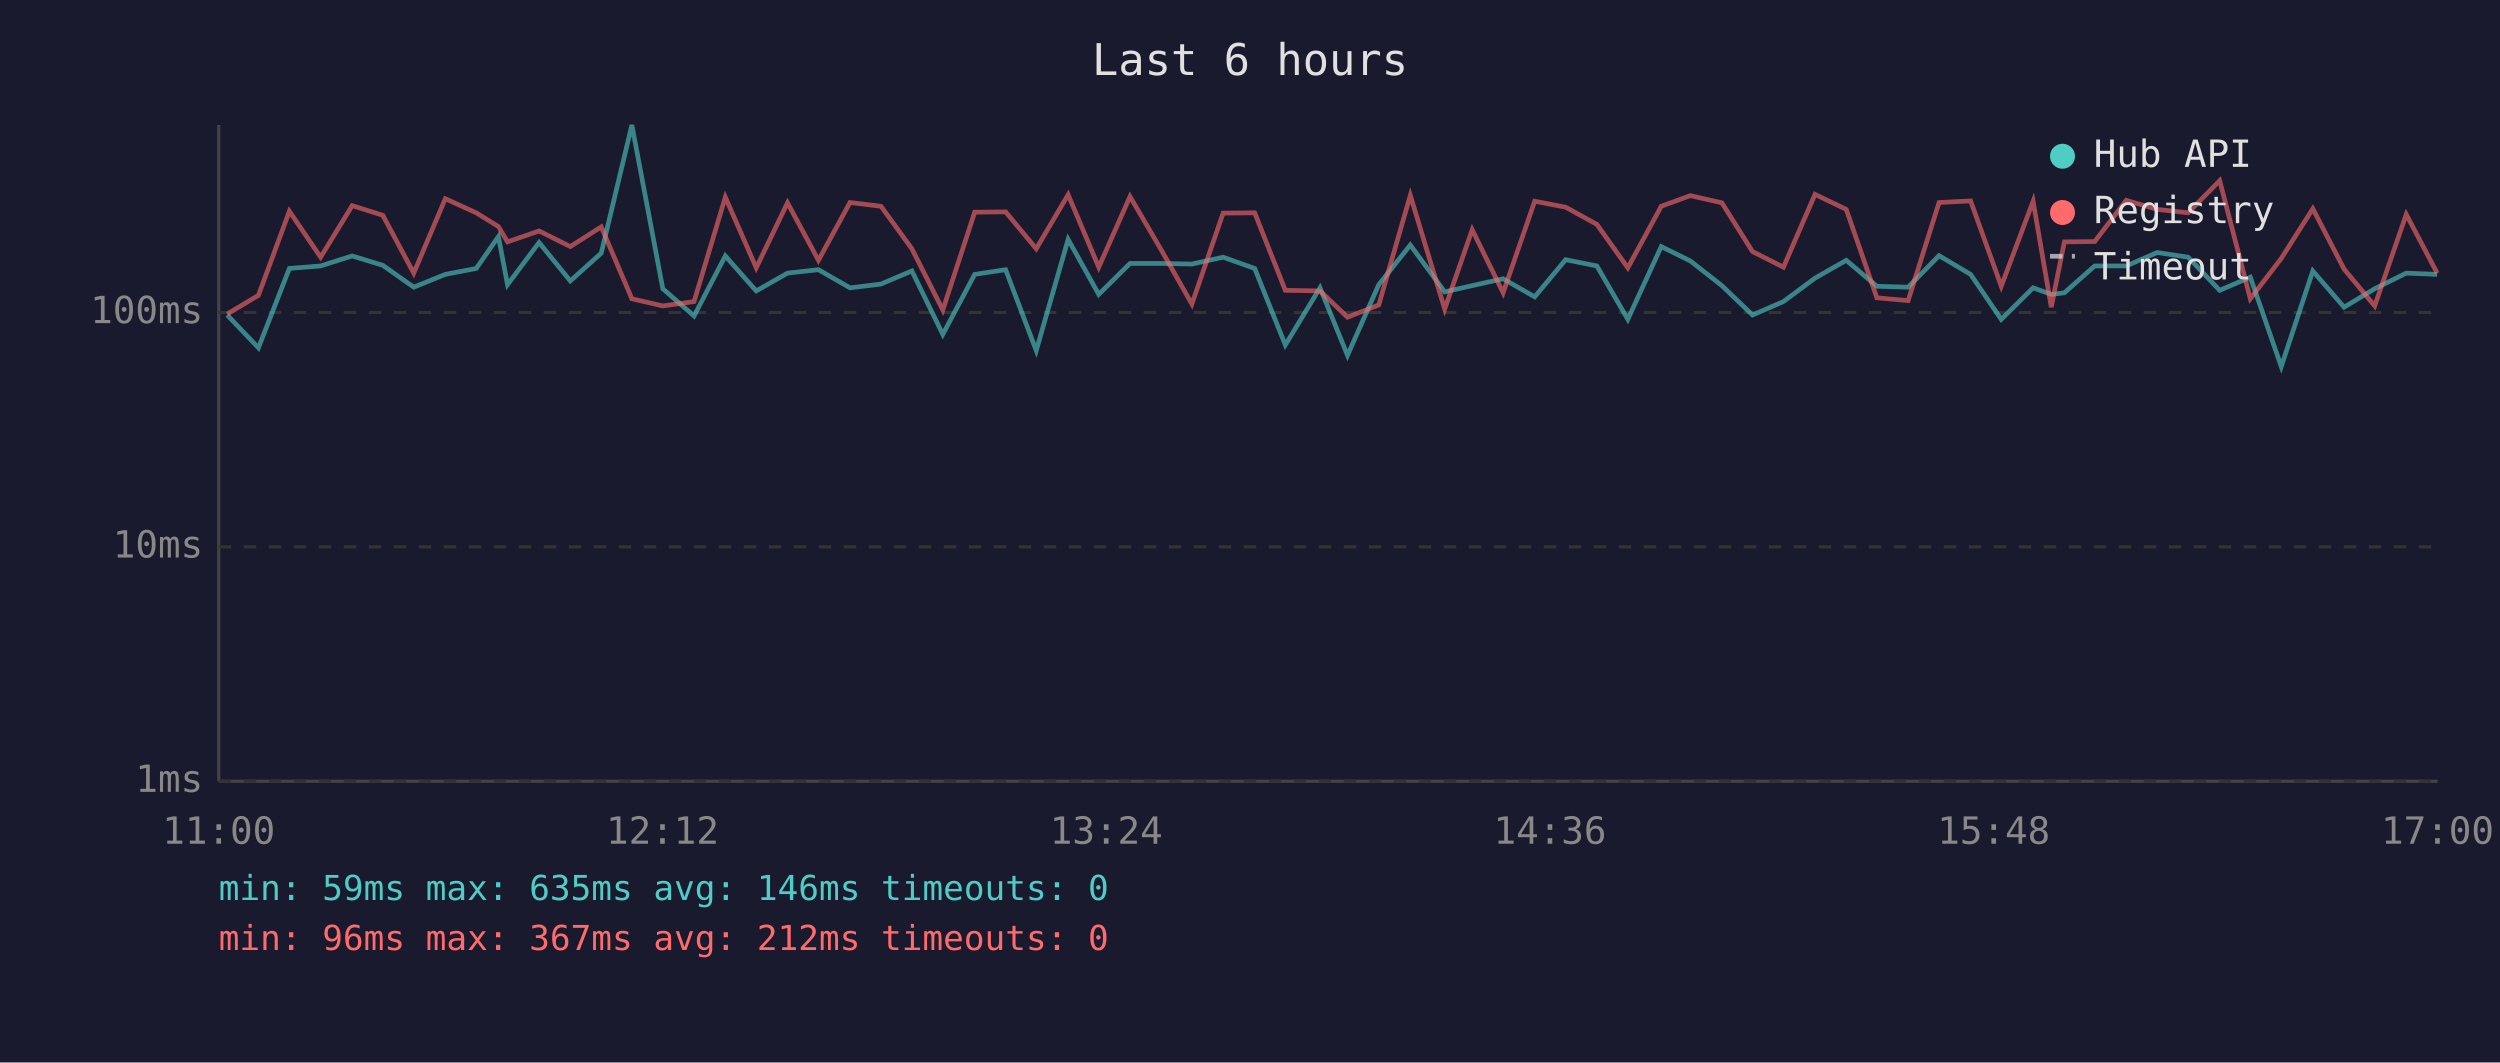
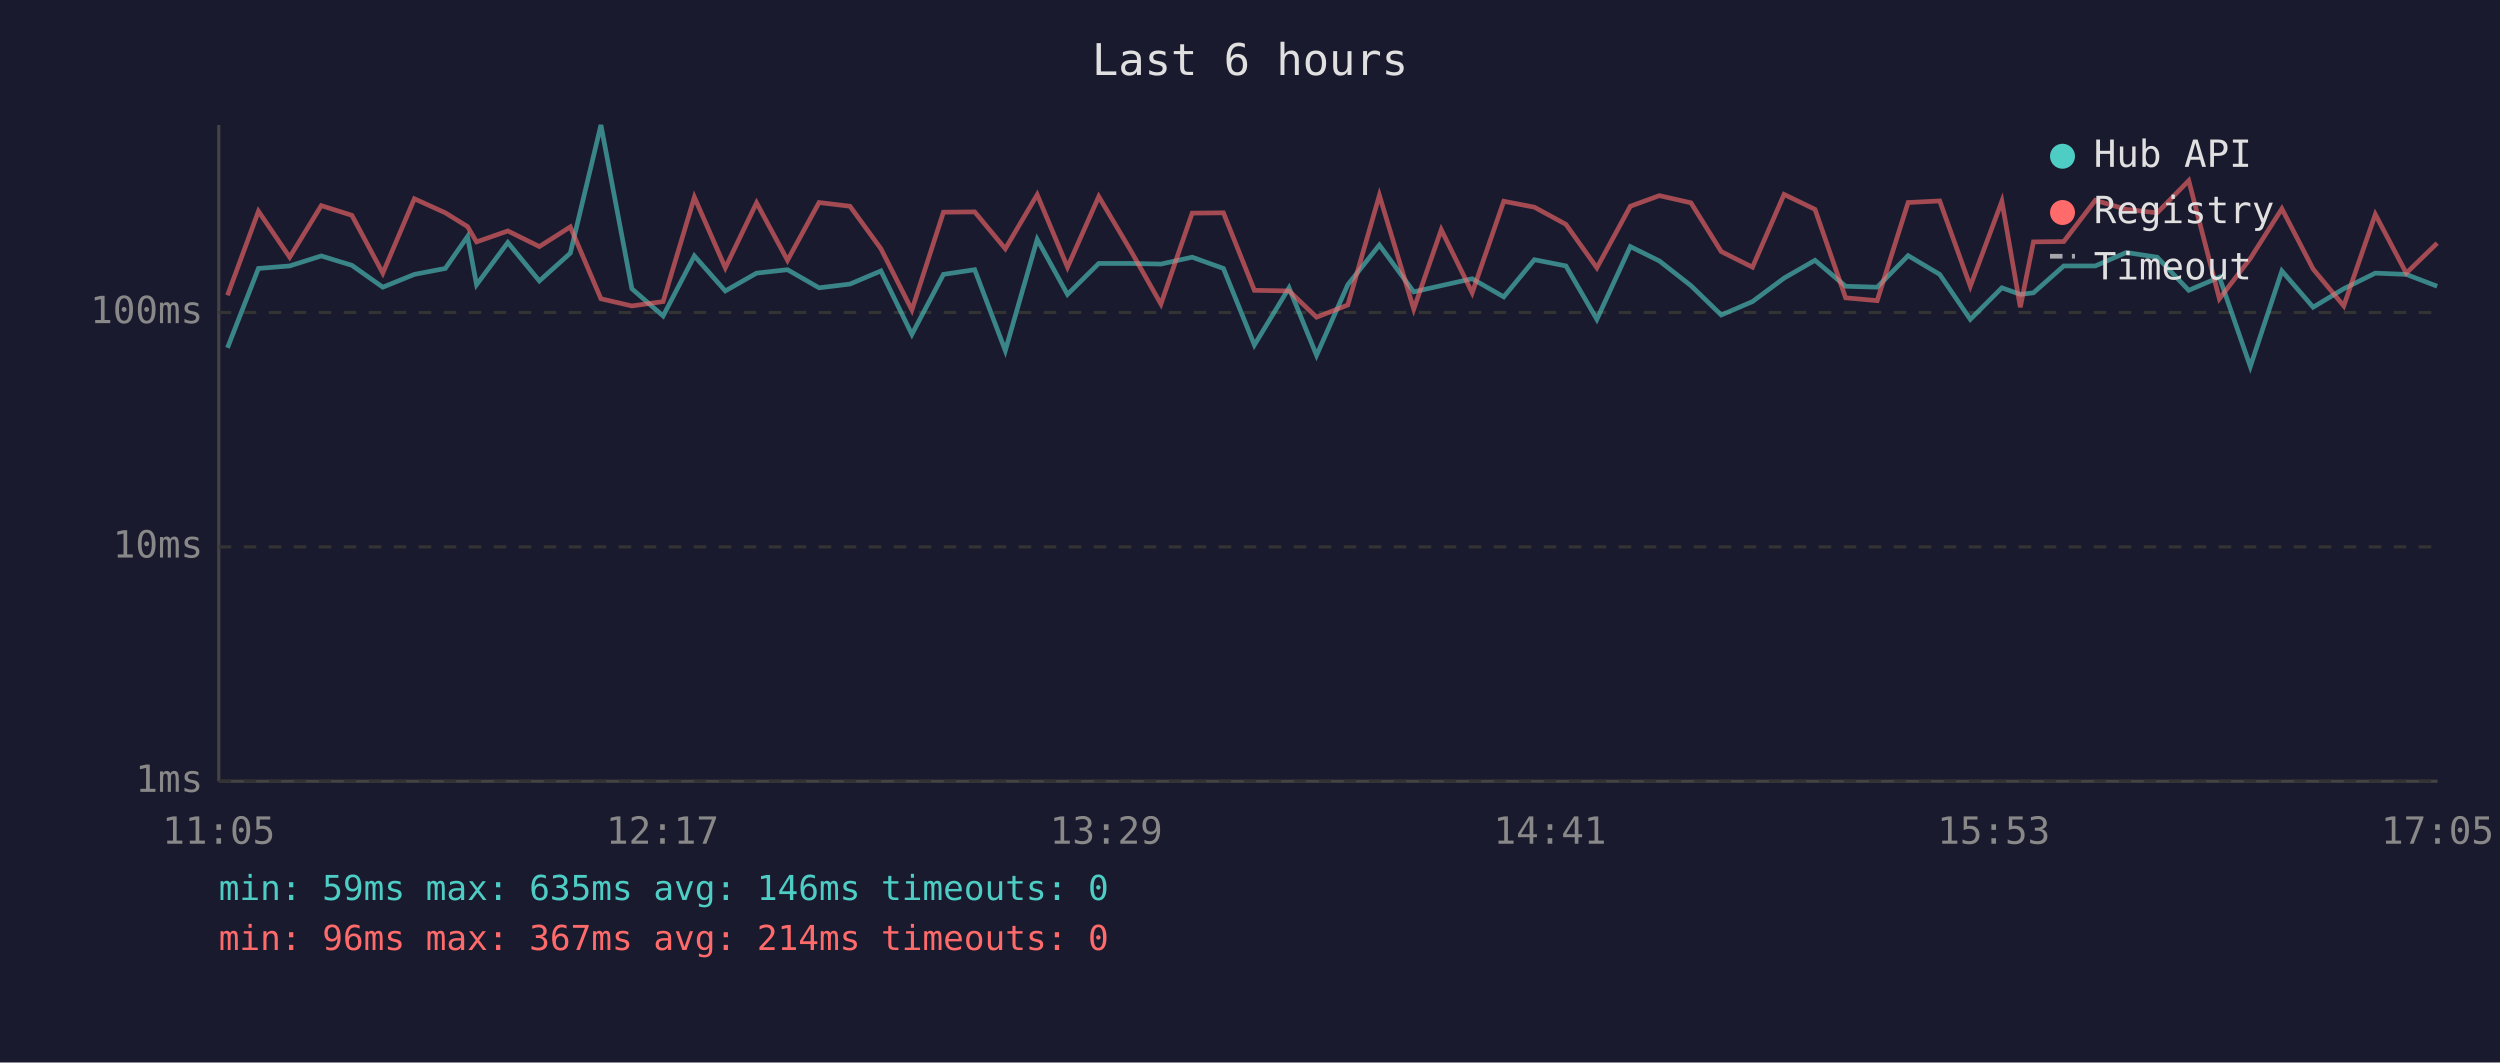
<svg xmlns="http://www.w3.org/2000/svg" viewBox="0 0 800 340" font-family="monospace" font-size="12">
  <rect width="800" height="340" fill="#1a1a2e" />
  <text x="400" y="24" fill="#e0e0e0" font-size="14" text-anchor="middle">Last 6 hours</text>
  <line x1="70" y1="40" x2="70" y2="250" stroke="#444" stroke-width="1" />
  <line x1="70" y1="250" x2="780" y2="250" stroke="#444" stroke-width="1" />
  <line x1="70" y1="250" x2="780" y2="250" stroke="#333" stroke-width="1" stroke-dasharray="4" />
  <text x="65" y="250" fill="#888" text-anchor="end" dominant-baseline="middle">1ms</text>
  <line x1="70" y1="175" x2="780" y2="175" stroke="#333" stroke-width="1" stroke-dasharray="4" />
  <text x="65" y="175" fill="#888" text-anchor="end" dominant-baseline="middle">10ms</text>
  <line x1="70" y1="100" x2="780" y2="100" stroke="#333" stroke-width="1" stroke-dasharray="4" />
  <text x="65" y="100" fill="#888" text-anchor="end" dominant-baseline="middle">100ms</text>
-   <text x="70" y="270" fill="#888" text-anchor="middle">11:00</text>
-   <text x="212" y="270" fill="#888" text-anchor="middle">12:12</text>
-   <text x="354" y="270" fill="#888" text-anchor="middle">13:24</text>
-   <text x="496" y="270" fill="#888" text-anchor="middle">14:36</text>
-   <text x="638" y="270" fill="#888" text-anchor="middle">15:48</text>
-   <text x="780" y="270" fill="#888" text-anchor="middle">17:00</text>
-   <polyline points="72.7,100.8 82.7,111.3 92.6,85.9 102.6,85.1 112.7,81.9 122.5,84.9 132.4,91.9 142.5,87.8 152.4,85.9 159.5,75.7 162.4,91.1 172.5,77.6 182.5,89.9 192.4,81.0 202.2,40.0 212.1,92.4 222.1,101.1 232.1,81.9 242.0,93.1 252.0,87.4 261.9,86.3 272.0,92.1 281.9,90.9 291.8,86.7 301.7,107.0 311.9,87.8 321.8,86.3 331.6,112.2 341.8,76.6 351.6,94.2 361.6,84.3 371.5,84.3 381.4,84.5 391.4,82.3 401.5,85.9 411.3,110.4 422.4,92.1 431.2,113.7 441.2,91.1 451.3,78.4 462.3,93.4 471.1,91.4 481.0,89.2 491.1,95.0 501.0,83.1 511.0,85.1 520.9,102.2 531.6,78.9 540.9,83.5 551.0,91.4 560.8,100.8 570.7,96.5 580.8,89.0 590.8,83.3 600.6,91.6 610.6,91.9 620.5,81.8 630.6,87.8 640.4,102.2 650.6,92.1 656.4,94.2 660.6,93.7 670.3,85.1 680.4,85.1 690.3,80.8 700.2,82.3 710.3,92.9 720.1,88.7 730.0,117.3 740.1,86.7 750.1,98.3 759.9,92.4 770.0,87.4 779.9,87.8" fill="none" stroke="#4ecdc4" stroke-width="1.5" opacity="0.6" />
-   <polyline points="72.7,100.5 82.7,94.5 92.6,67.6 102.6,82.3 112.7,65.8 122.5,68.9 132.4,87.4 142.5,63.6 152.4,68.1 159.5,72.5 162.4,77.4 172.5,73.9 182.5,78.9 192.4,72.6 202.2,95.6 212.1,97.9 222.1,96.5 232.1,63.1 242.0,85.7 252.0,64.9 261.9,83.3 272.0,64.8 281.9,66.0 291.8,79.6 301.7,99.2 311.9,67.9 321.8,67.8 331.6,79.6 341.8,62.3 351.6,85.5 361.6,62.9 371.5,79.8 381.4,97.3 391.4,68.2 401.5,68.1 411.3,92.9 422.4,93.1 431.2,101.5 441.2,97.6 451.3,62.5 462.3,98.9 471.1,73.5 481.0,93.7 491.1,64.4 501.0,66.3 511.0,71.8 520.9,85.7 531.6,66.0 540.9,62.6 551.0,64.9 560.8,80.5 570.7,85.5 580.8,62.2 590.8,67.0 600.6,95.3 610.6,96.2 620.5,64.8 630.6,64.3 640.4,91.6 650.6,64.4 656.4,98.3 660.6,77.4 670.3,77.3 680.4,64.1 690.3,67.0 700.2,68.1 710.3,57.8 720.1,95.6 730.0,82.7 740.1,66.8 750.1,86.1 759.9,97.9 770.0,68.6 779.9,87.4" fill="none" stroke="#ff6b6b" stroke-width="1.5" opacity="0.6" />
+   <text x="70" y="270" fill="#888" text-anchor="middle">11:05</text>
+   <text x="212" y="270" fill="#888" text-anchor="middle">12:17</text>
+   <text x="354" y="270" fill="#888" text-anchor="middle">13:29</text>
+   <text x="496" y="270" fill="#888" text-anchor="middle">14:41</text>
+   <text x="638" y="270" fill="#888" text-anchor="middle">15:53</text>
+   <text x="780" y="270" fill="#888" text-anchor="middle">17:05</text>
+   <polyline points="72.8,111.3 82.7,85.9 92.7,85.1 102.8,81.9 112.6,84.9 122.5,91.9 132.6,87.8 142.5,85.9 149.6,75.7 152.5,91.1 162.5,77.6 172.6,89.9 182.5,81.0 192.3,40.0 202.2,92.4 212.2,101.1 222.2,81.9 232.1,93.1 242.1,87.4 252.0,86.3 262.1,92.1 272.0,90.9 281.9,86.7 291.8,107.0 301.9,87.8 311.9,86.3 321.7,112.2 331.9,76.6 341.6,94.2 351.6,84.3 361.6,84.3 371.5,84.5 381.5,82.3 391.5,85.9 401.4,110.4 412.5,92.1 421.3,113.7 431.3,91.1 441.4,78.4 452.4,93.4 461.2,91.4 471.1,89.2 481.2,95.0 491.0,83.1 501.1,85.1 511.0,102.2 521.7,78.9 531.0,83.5 541.1,91.4 550.8,100.8 560.8,96.5 570.9,89.0 580.8,83.3 590.6,91.6 600.7,91.9 610.6,81.8 620.7,87.8 630.5,102.2 640.6,92.1 646.5,94.2 650.7,93.7 660.4,85.1 670.5,85.1 680.4,80.8 690.3,82.3 700.4,92.9 710.2,88.7 720.1,117.3 730.2,86.7 740.2,98.3 750.0,92.4 760.1,87.4 770.0,87.8 779.9,91.6" fill="none" stroke="#4ecdc4" stroke-width="1.5" opacity="0.6" />
+   <polyline points="72.8,94.5 82.7,67.6 92.7,82.3 102.8,65.8 112.6,68.9 122.5,87.4 132.6,63.6 142.5,68.1 149.6,72.5 152.5,77.4 162.5,73.9 172.6,78.9 182.5,72.6 192.3,95.6 202.2,97.9 212.2,96.5 222.2,63.1 232.1,85.7 242.1,64.9 252.0,83.3 262.1,64.8 272.0,66.0 281.9,79.6 291.8,99.2 301.9,67.9 311.9,67.8 321.7,79.6 331.9,62.3 341.6,85.5 351.6,62.9 361.6,79.8 371.5,97.3 381.5,68.2 391.5,68.1 401.4,92.9 412.5,93.1 421.3,101.5 431.3,97.6 441.4,62.5 452.4,98.9 461.2,73.5 471.1,93.7 481.2,64.4 491.0,66.3 501.1,71.8 511.0,85.7 521.7,66.0 531.0,62.6 541.1,64.9 550.8,80.5 560.8,85.5 570.9,62.2 580.8,67.0 590.6,95.3 600.7,96.2 610.6,64.8 620.7,64.3 630.5,91.6 640.6,64.4 646.5,98.3 650.7,77.4 660.4,77.3 670.5,64.1 680.4,67.0 690.3,68.1 700.4,57.8 710.2,95.6 720.1,82.7 730.2,66.8 740.2,86.1 750.0,97.9 760.1,68.6 770.0,87.4 779.9,77.8" fill="none" stroke="#ff6b6b" stroke-width="1.5" opacity="0.6" />
  <circle cx="660" cy="50" r="4" fill="#4ecdc4" />
  <text x="670" y="50" fill="#e0e0e0" dominant-baseline="middle">Hub API</text>
  <circle cx="660" cy="68" r="4" fill="#ff6b6b" />
  <text x="670" y="68" fill="#e0e0e0" dominant-baseline="middle">Registry</text>
  <line x1="656" y1="82" x2="664" y2="82" stroke="#e0e0e0" stroke-width="1.5" stroke-dasharray="4,3" opacity="0.7" />
  <text x="670" y="86" fill="#e0e0e0" dominant-baseline="middle">Timeout</text>
  <text x="70" y="288" fill="#4ecdc4" font-size="11">min: 59ms  max: 635ms  avg: 146ms  timeouts: 0</text>
-   <text x="70" y="304" fill="#ff6b6b" font-size="11">min: 96ms  max: 367ms  avg: 212ms  timeouts: 0</text>
+   <text x="70" y="304" fill="#ff6b6b" font-size="11">min: 96ms  max: 367ms  avg: 214ms  timeouts: 0</text>
</svg>
